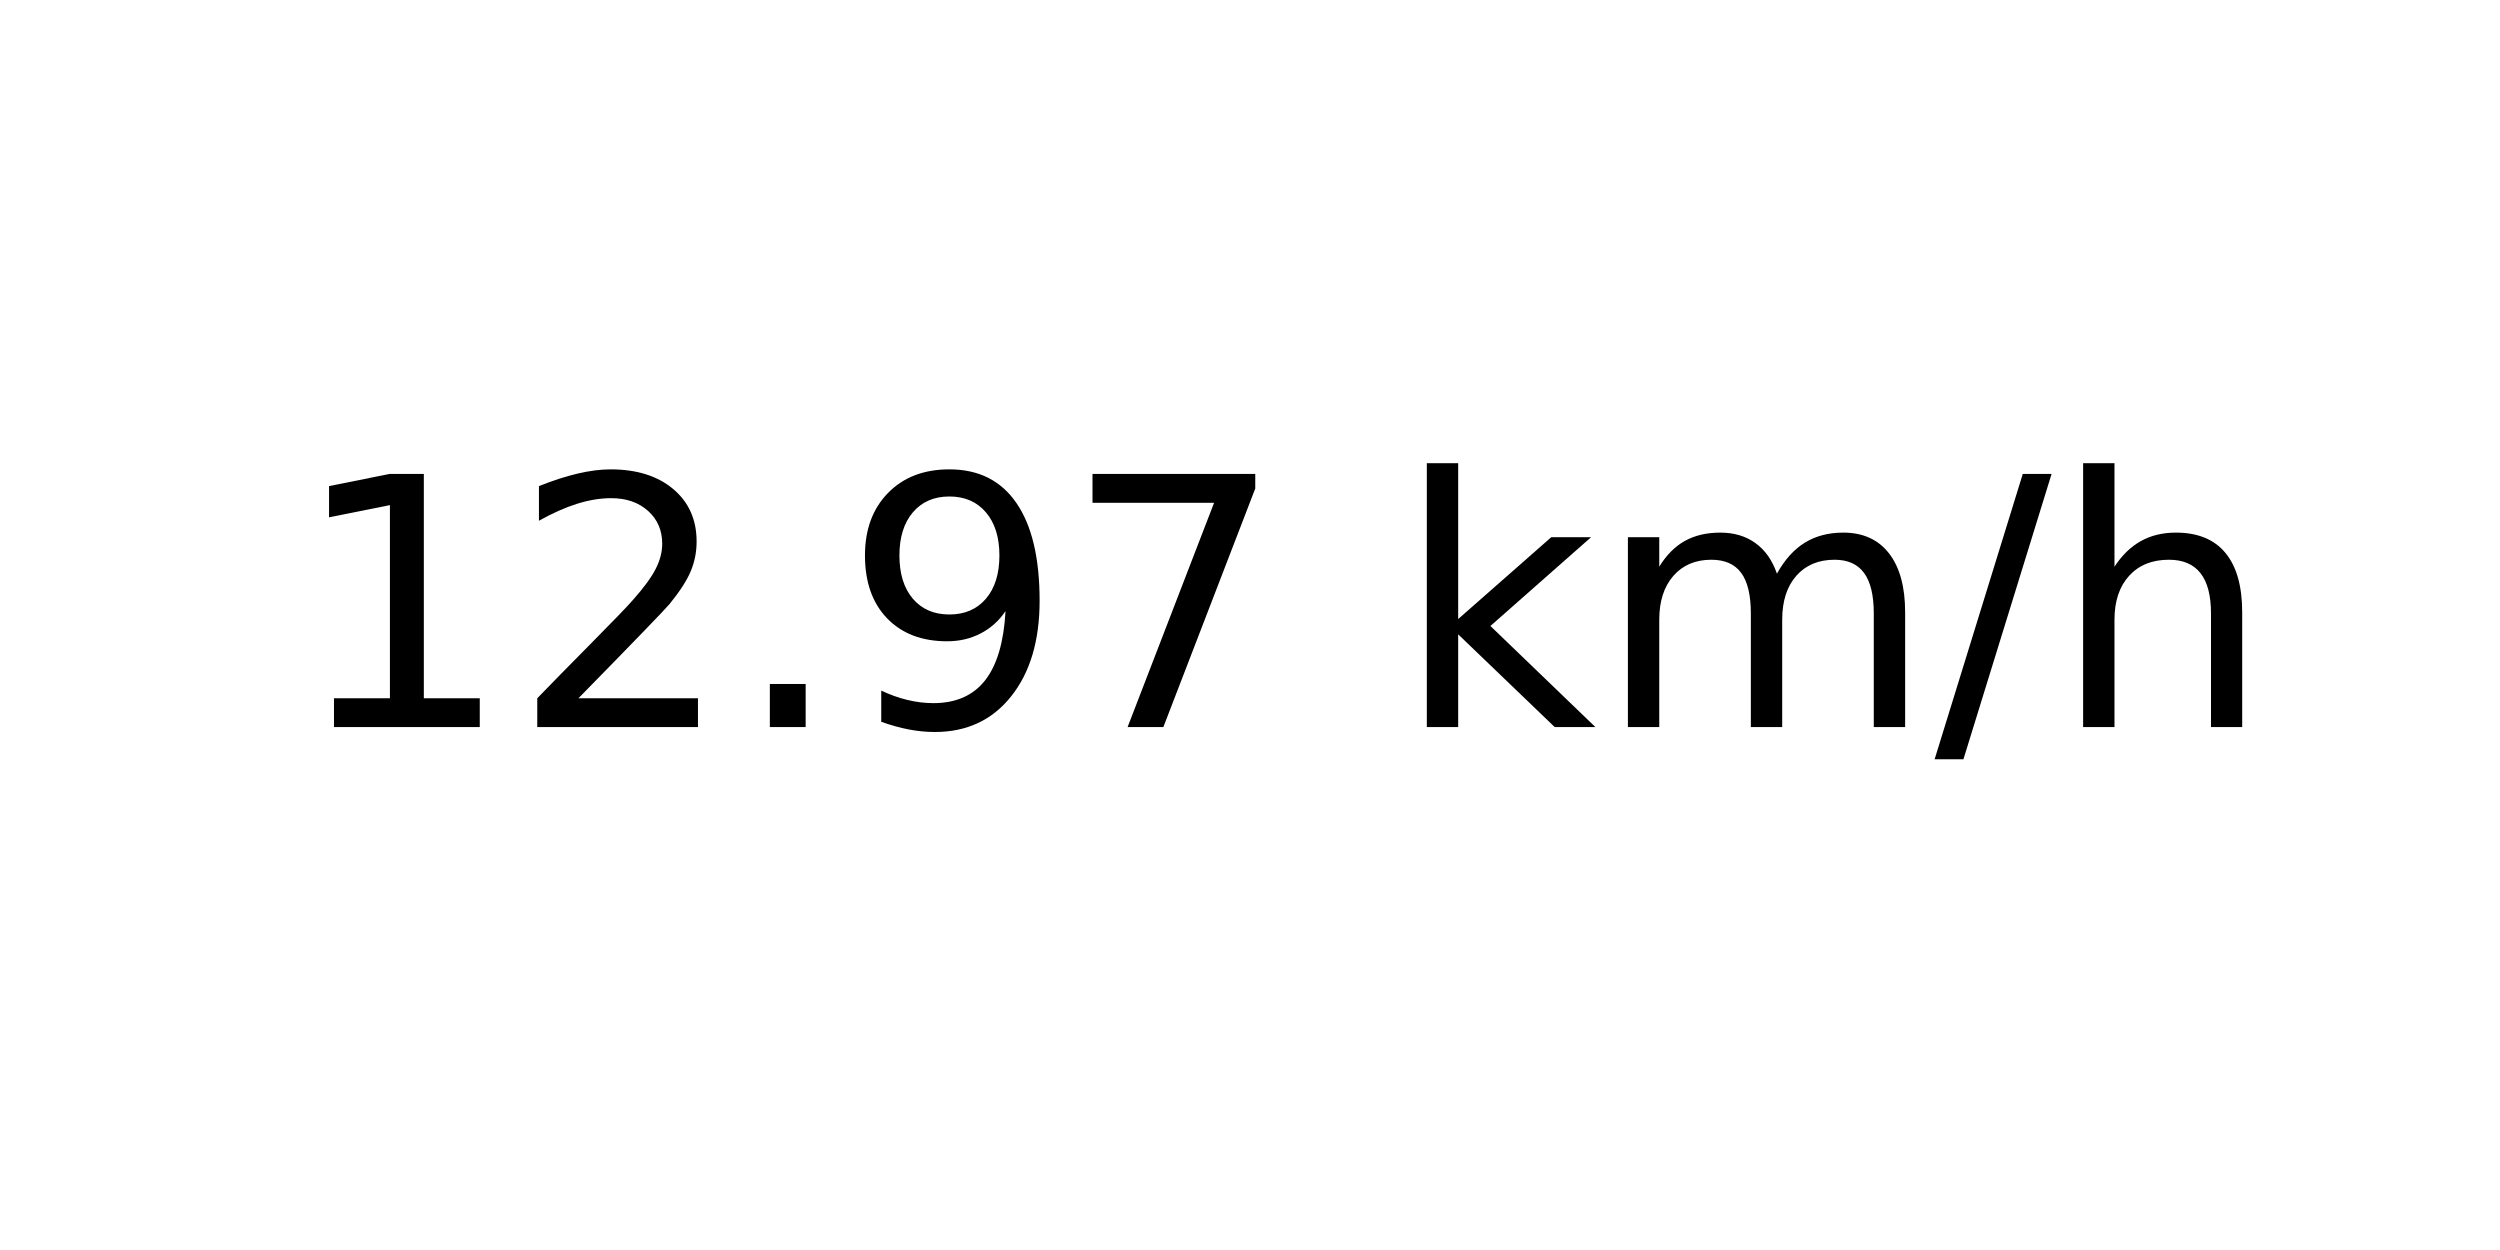
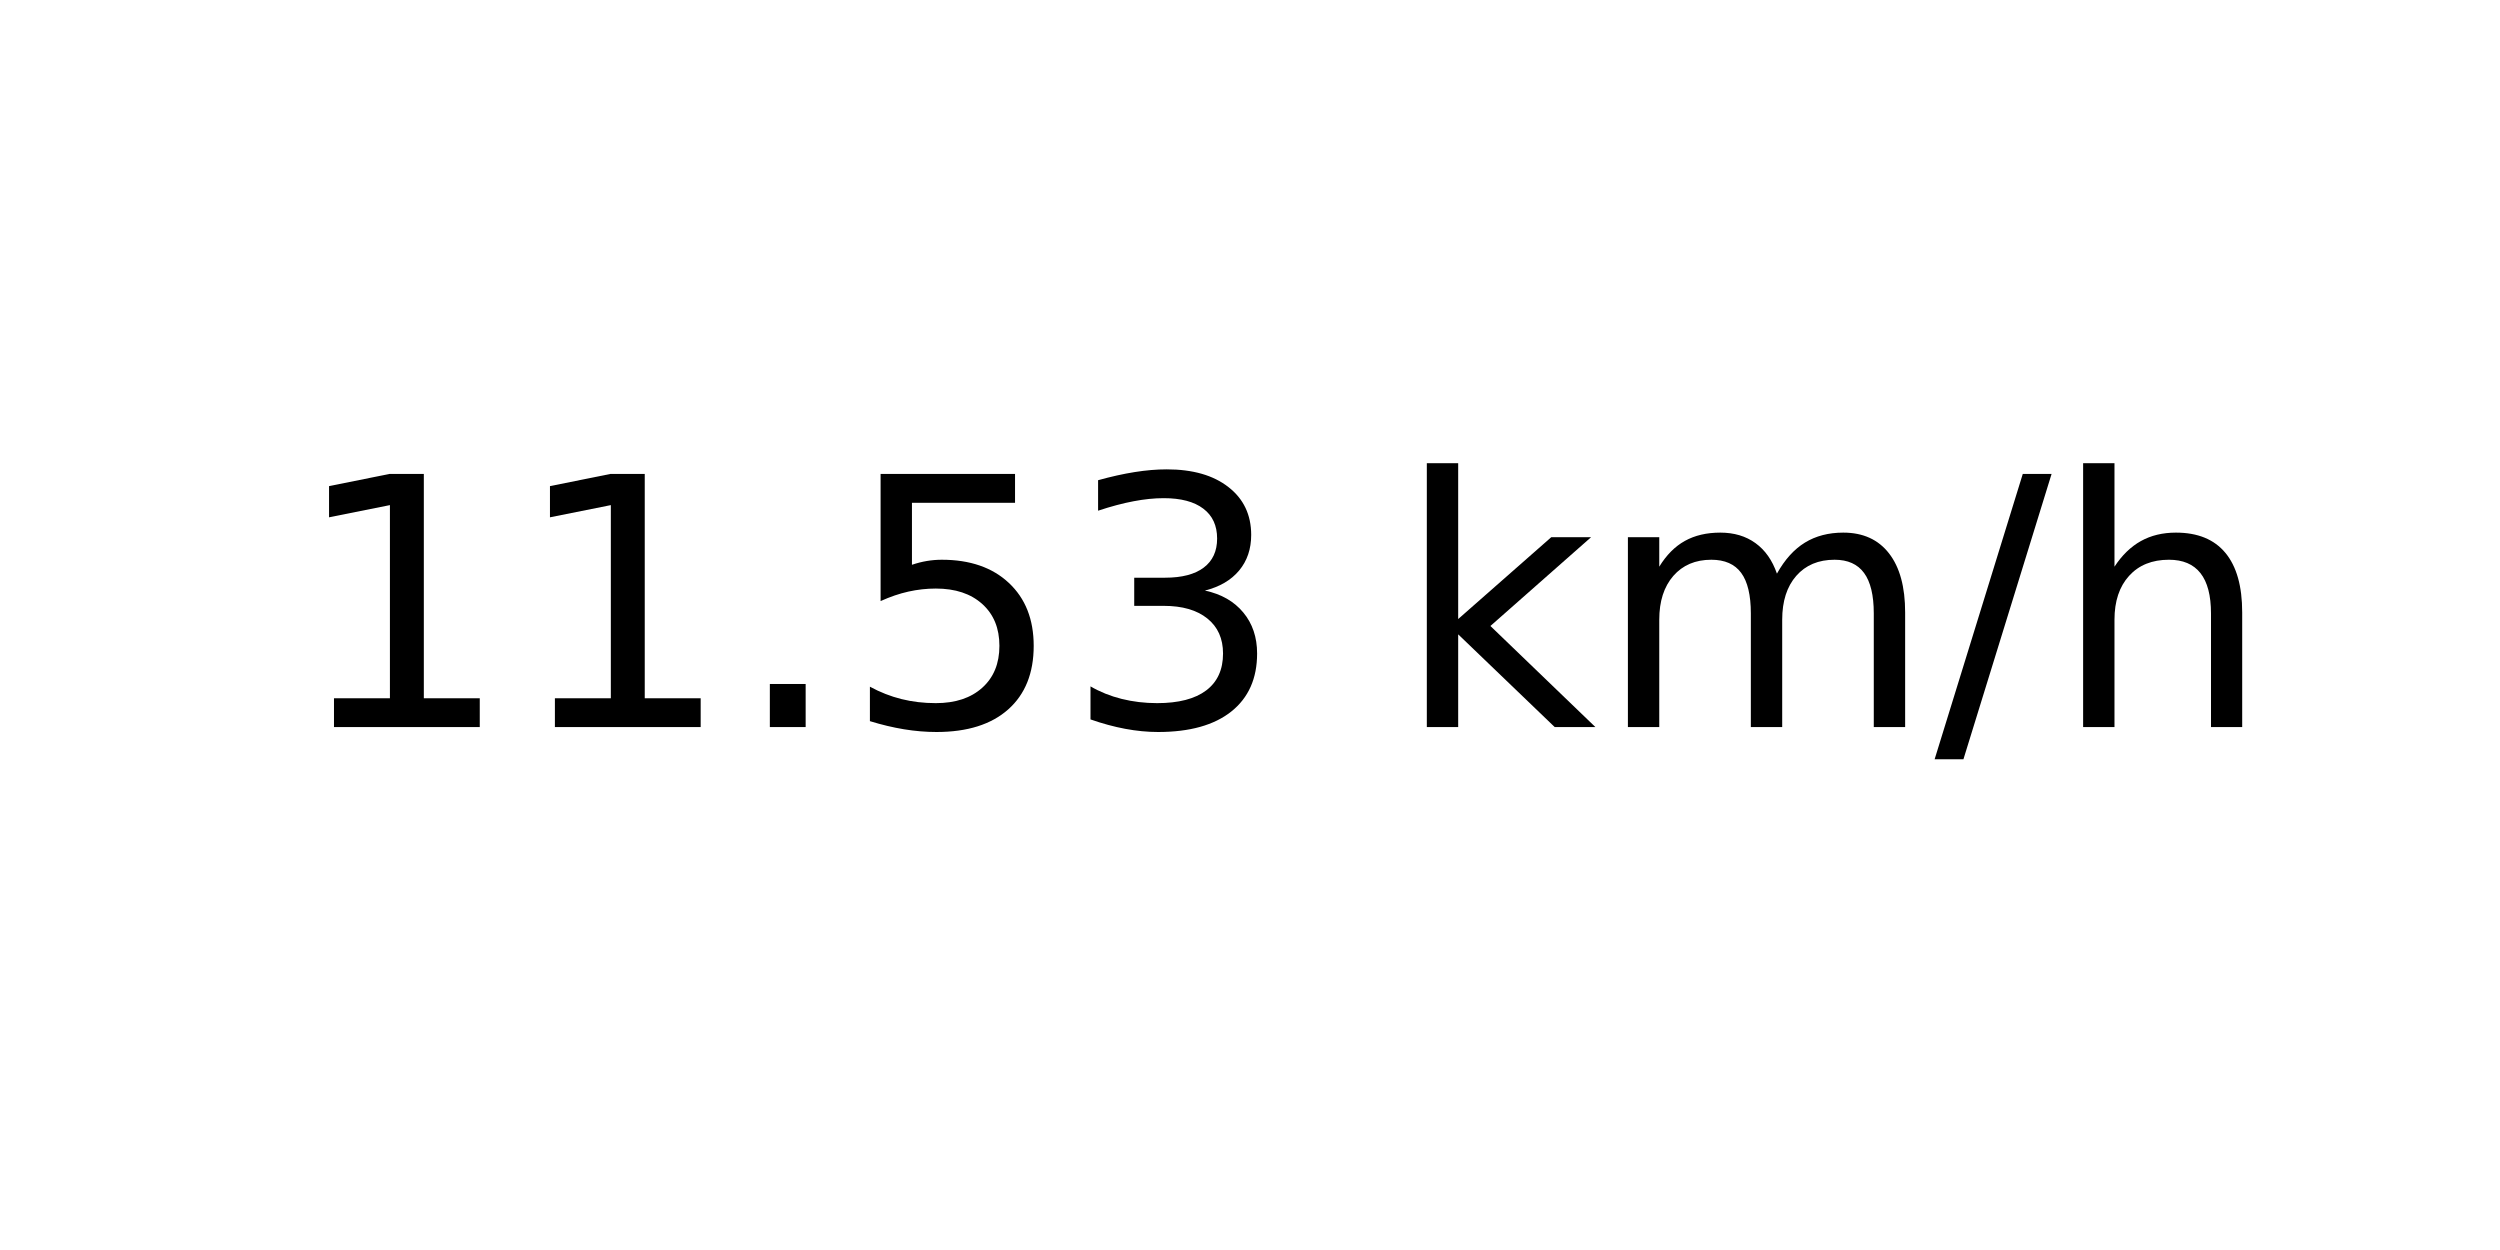
<svg xmlns="http://www.w3.org/2000/svg" xmlns:xlink="http://www.w3.org/1999/xlink" width="72pt" height="36pt" viewBox="0 0 72 36" version="1.1">
  <defs>
    <style type="text/css">*{stroke-linejoin: round; stroke-linecap: butt}</style>
  </defs>
  <g id="figure_1">
    <g id="axes_1">
      <g id="text_1">
        <g transform="translate(8.378125 20.93937) scale(0.1 -0.1)">
          <defs>
            <path id="DejaVuSans-31" d="M 794 531  L 1825 531  L 1825 4091  L 703 3866  L 703 4441  L 1819 4666  L 2450 4666  L 2450 531  L 3481 531  L 3481 0  L 794 0  L 794 531  z " transform="scale(0.015625)" />
-             <path id="DejaVuSans-32" d="M 1228 531  L 3431 531  L 3431 0  L 469 0  L 469 531  Q 828 903 1448 1529  Q 2069 2156 2228 2338  Q 2531 2678 2651 2914  Q 2772 3150 2772 3378  Q 2772 3750 2511 3984  Q 2250 4219 1831 4219  Q 1534 4219 1204 4116  Q 875 4013 500 3803  L 500 4441  Q 881 4594 1212 4672  Q 1544 4750 1819 4750  Q 2544 4750 2975 4387  Q 3406 4025 3406 3419  Q 3406 3131 3298 2873  Q 3191 2616 2906 2266  Q 2828 2175 2409 1742  Q 1991 1309 1228 531  z " transform="scale(0.015625)" />
            <path id="DejaVuSans-2e" d="M 684 794  L 1344 794  L 1344 0  L 684 0  L 684 794  z " transform="scale(0.015625)" />
-             <path id="DejaVuSans-39" d="M 703 97  L 703 672  Q 941 559 1184 500  Q 1428 441 1663 441  Q 2288 441 2617 861  Q 2947 1281 2994 2138  Q 2813 1869 2534 1725  Q 2256 1581 1919 1581  Q 1219 1581 811 2004  Q 403 2428 403 3163  Q 403 3881 828 4315  Q 1253 4750 1959 4750  Q 2769 4750 3195 4129  Q 3622 3509 3622 2328  Q 3622 1225 3098 567  Q 2575 -91 1691 -91  Q 1453 -91 1209 -44  Q 966 3 703 97  z M 1959 2075  Q 2384 2075 2632 2365  Q 2881 2656 2881 3163  Q 2881 3666 2632 3958  Q 2384 4250 1959 4250  Q 1534 4250 1286 3958  Q 1038 3666 1038 3163  Q 1038 2656 1286 2365  Q 1534 2075 1959 2075  z " transform="scale(0.015625)" />
-             <path id="DejaVuSans-37" d="M 525 4666  L 3525 4666  L 3525 4397  L 1831 0  L 1172 0  L 2766 4134  L 525 4134  L 525 4666  z " transform="scale(0.015625)" />
+             <path id="DejaVuSans-35" d="M 691 4666  L 3169 4666  L 3169 4134  L 1269 4134  L 1269 2991  Q 1406 3038 1543 3061  Q 1681 3084 1819 3084  Q 2600 3084 3056 2656  Q 3513 2228 3513 1497  Q 3513 744 3044 326  Q 2575 -91 1722 -91  Q 1428 -91 1123 -41  Q 819 9 494 109  L 494 744  Q 775 591 1075 516  Q 1375 441 1709 441  Q 2250 441 2565 725  Q 2881 1009 2881 1497  Q 2881 1984 2565 2268  Q 2250 2553 1709 2553  Q 1456 2553 1204 2497  Q 953 2441 691 2322  L 691 4666  z " transform="scale(0.015625)" />
+             <path id="DejaVuSans-33" d="M 2597 2516  Q 3050 2419 3304 2112  Q 3559 1806 3559 1356  Q 3559 666 3084 287  Q 2609 -91 1734 -91  Q 1441 -91 1130 -33  Q 819 25 488 141  L 488 750  Q 750 597 1062 519  Q 1375 441 1716 441  Q 2309 441 2620 675  Q 2931 909 2931 1356  Q 2931 1769 2642 2001  Q 2353 2234 1838 2234  L 1294 2234  L 1294 2753  L 1863 2753  Q 2328 2753 2575 2939  Q 2822 3125 2822 3475  Q 2822 3834 2567 4026  Q 2313 4219 1838 4219  Q 1578 4219 1281 4162  Q 984 4106 628 3988  L 628 4550  Q 988 4650 1302 4700  Q 1616 4750 1894 4750  Q 2613 4750 3031 4423  Q 3450 4097 3450 3541  Q 3450 3153 3228 2886  Q 3006 2619 2597 2516  z " transform="scale(0.015625)" />
            <path id="DejaVuSans-20" transform="scale(0.015625)" />
            <path id="DejaVuSans-6b" d="M 581 4863  L 1159 4863  L 1159 1991  L 2875 3500  L 3609 3500  L 1753 1863  L 3688 0  L 2938 0  L 1159 1709  L 1159 0  L 581 0  L 581 4863  z " transform="scale(0.015625)" />
            <path id="DejaVuSans-6d" d="M 3328 2828  Q 3544 3216 3844 3400  Q 4144 3584 4550 3584  Q 5097 3584 5394 3201  Q 5691 2819 5691 2113  L 5691 0  L 5113 0  L 5113 2094  Q 5113 2597 4934 2840  Q 4756 3084 4391 3084  Q 3944 3084 3684 2787  Q 3425 2491 3425 1978  L 3425 0  L 2847 0  L 2847 2094  Q 2847 2600 2669 2842  Q 2491 3084 2119 3084  Q 1678 3084 1418 2786  Q 1159 2488 1159 1978  L 1159 0  L 581 0  L 581 3500  L 1159 3500  L 1159 2956  Q 1356 3278 1631 3431  Q 1906 3584 2284 3584  Q 2666 3584 2933 3390  Q 3200 3197 3328 2828  z " transform="scale(0.015625)" />
            <path id="DejaVuSans-2f" d="M 1625 4666  L 2156 4666  L 531 -594  L 0 -594  L 1625 4666  z " transform="scale(0.015625)" />
            <path id="DejaVuSans-68" d="M 3513 2113  L 3513 0  L 2938 0  L 2938 2094  Q 2938 2591 2744 2837  Q 2550 3084 2163 3084  Q 1697 3084 1428 2787  Q 1159 2491 1159 1978  L 1159 0  L 581 0  L 581 4863  L 1159 4863  L 1159 2956  Q 1366 3272 1645 3428  Q 1925 3584 2291 3584  Q 2894 3584 3203 3211  Q 3513 2838 3513 2113  z " transform="scale(0.015625)" />
          </defs>
          <use xlink:href="#DejaVuSans-31" />
-           <use xlink:href="#DejaVuSans-32" x="63.623" />
+           <use xlink:href="#DejaVuSans-31" x="63.623" />
          <use xlink:href="#DejaVuSans-2e" x="127.246" />
-           <use xlink:href="#DejaVuSans-39" x="159.033" />
-           <use xlink:href="#DejaVuSans-37" x="222.656" />
+           <use xlink:href="#DejaVuSans-35" x="159.033" />
+           <use xlink:href="#DejaVuSans-33" x="222.656" />
          <use xlink:href="#DejaVuSans-20" x="286.279" />
          <use xlink:href="#DejaVuSans-6b" x="318.066" />
          <use xlink:href="#DejaVuSans-6d" x="375.977" />
          <use xlink:href="#DejaVuSans-2f" x="473.389" />
          <use xlink:href="#DejaVuSans-68" x="507.08" />
        </g>
      </g>
    </g>
  </g>
</svg>
